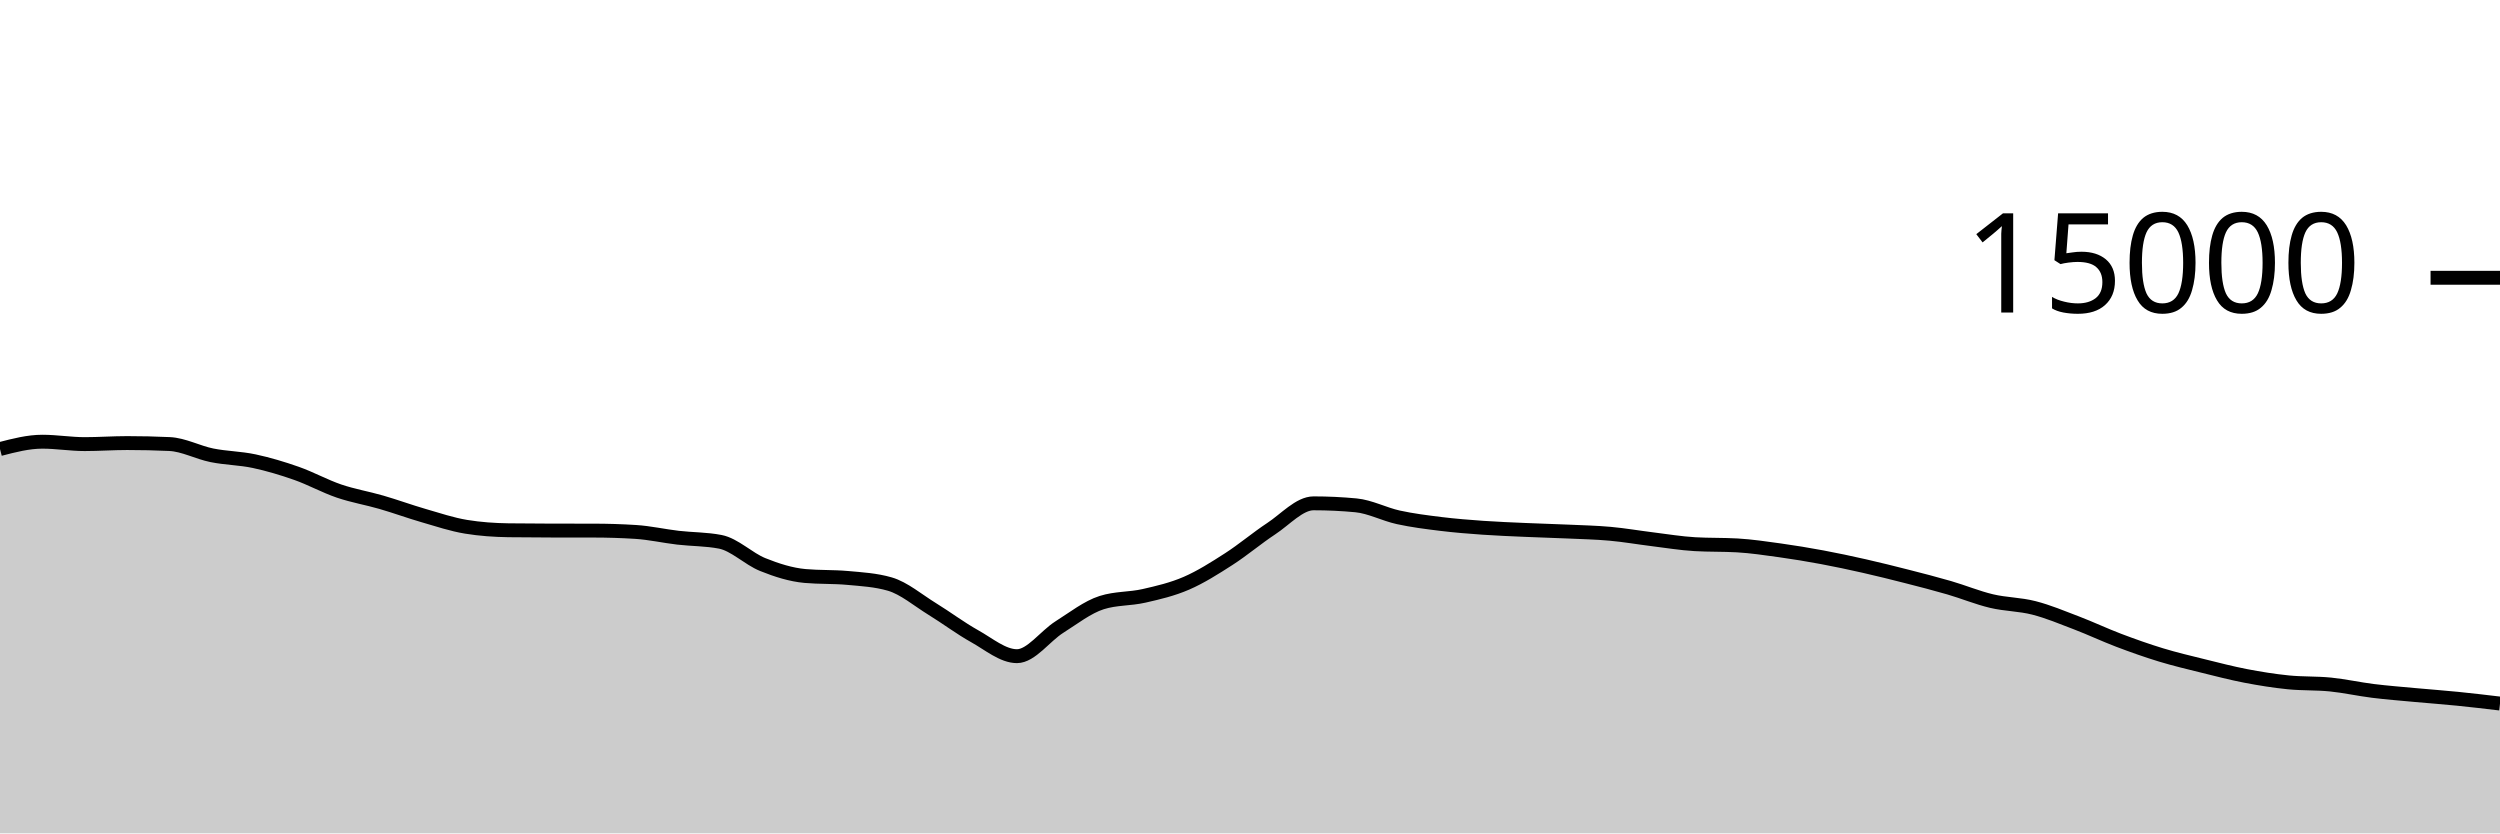
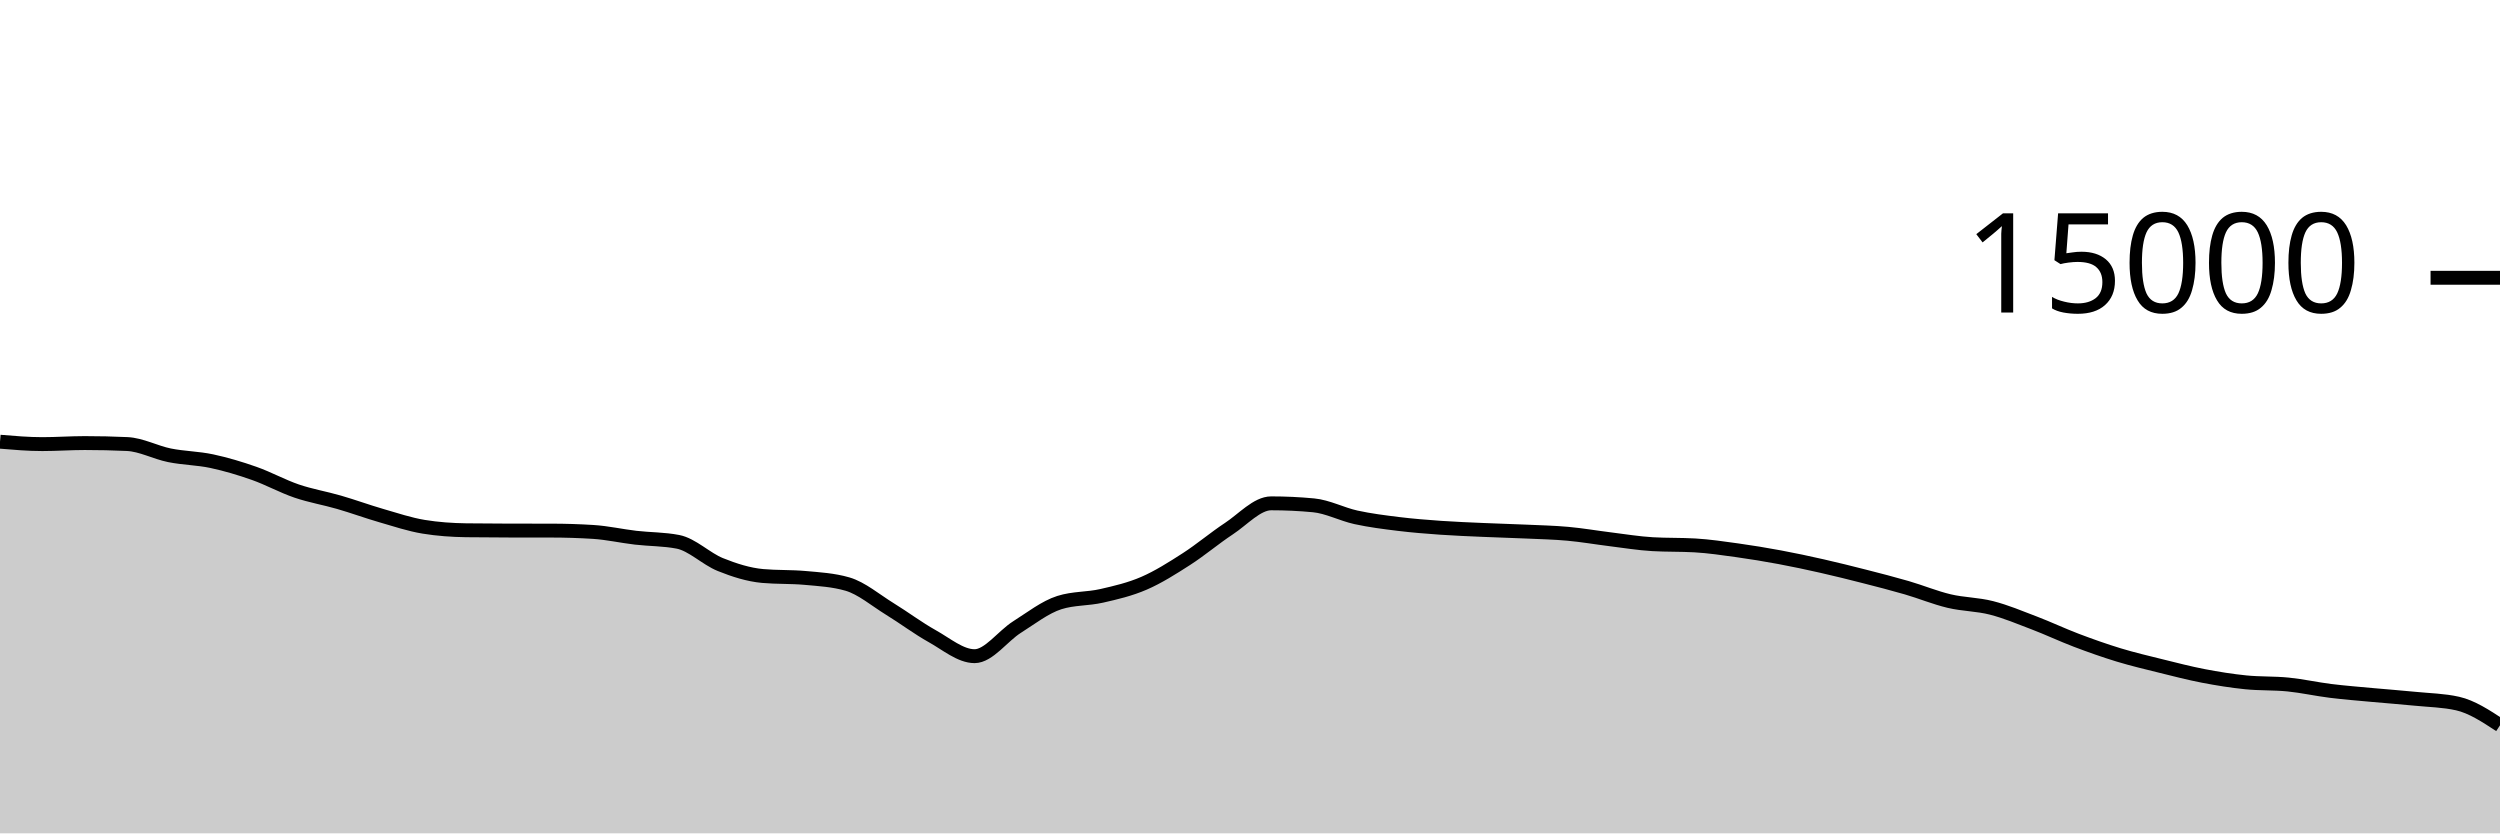
<svg xmlns="http://www.w3.org/2000/svg" viewBox="0 0 180 60">
  <g transform="translate(0,20)">
-     <path class="area" fill="rgba(0, 0, 0, 0.2)" d="M0,12.331C1.017,12.067,2.034,11.803,3.051,11.803C4.068,11.803,5.085,11.976,6.102,11.976C7.119,11.976,8.136,11.901,9.153,11.901C10.169,11.901,11.186,11.924,12.203,11.971C13.22,12.017,14.237,12.576,15.254,12.781C16.271,12.987,17.288,12.988,18.305,13.205C19.322,13.423,20.339,13.727,21.356,14.085C22.373,14.444,23.39,15.008,24.407,15.355C25.424,15.701,26.441,15.868,27.458,16.163C28.475,16.458,29.492,16.831,30.508,17.125C31.525,17.42,32.542,17.761,33.559,17.928C34.576,18.095,35.593,18.164,36.61,18.179C37.627,18.193,38.644,18.198,39.661,18.2C40.678,18.202,41.695,18.201,42.712,18.203C43.729,18.204,44.746,18.235,45.763,18.299C46.78,18.363,47.797,18.596,48.814,18.715C49.831,18.833,50.847,18.813,51.864,19.011C52.881,19.208,53.898,20.238,54.915,20.648C55.932,21.058,56.949,21.38,57.966,21.472C58.983,21.564,60,21.518,61.017,21.611C62.034,21.703,63.051,21.758,64.068,22.053C65.085,22.348,66.102,23.22,67.119,23.845C68.136,24.47,69.153,25.236,70.169,25.803C71.186,26.369,72.203,27.245,73.22,27.245C74.237,27.245,75.254,25.795,76.271,25.152C77.288,24.509,78.305,23.71,79.322,23.387C80.339,23.063,81.356,23.134,82.373,22.901C83.39,22.669,84.407,22.433,85.424,21.992C86.441,21.551,87.458,20.908,88.475,20.253C89.492,19.599,90.508,18.736,91.525,18.067C92.542,17.398,93.559,16.24,94.576,16.24C95.593,16.24,96.61,16.288,97.627,16.384C98.644,16.48,99.661,17.025,100.678,17.248C101.695,17.471,102.712,17.597,103.729,17.723C104.746,17.848,105.763,17.928,106.78,18C107.797,18.072,108.814,18.109,109.831,18.155C110.847,18.2,111.864,18.226,112.881,18.272C113.898,18.318,114.915,18.34,115.932,18.432C116.949,18.524,117.966,18.702,118.983,18.827C120,18.952,121.017,19.123,122.034,19.181C123.051,19.24,124.068,19.211,125.085,19.269C126.102,19.328,127.119,19.48,128.136,19.621C129.153,19.763,130.169,19.931,131.186,20.12C132.203,20.309,133.22,20.527,134.237,20.757C135.254,20.988,136.271,21.241,137.288,21.501C138.305,21.761,139.322,22.021,140.339,22.317C141.356,22.613,142.373,23.036,143.39,23.277C144.407,23.519,145.424,23.507,146.441,23.768C147.458,24.029,148.475,24.454,149.492,24.843C150.508,25.231,151.525,25.713,152.542,26.099C153.559,26.484,154.576,26.845,155.593,27.155C156.61,27.464,157.627,27.703,158.644,27.955C159.661,28.207,160.678,28.471,161.695,28.667C162.712,28.862,163.729,29.025,164.746,29.128C165.763,29.231,166.78,29.183,167.797,29.285C168.814,29.388,169.831,29.618,170.847,29.744C171.864,29.87,172.881,29.948,173.898,30.043C174.915,30.137,175.932,30.21,176.949,30.312C177.966,30.414,178.983,30.535,180,30.656L180,40C178.983,40,177.966,40,176.949,40C175.932,40,174.915,40,173.898,40C172.881,40,171.864,40,170.847,40C169.831,40,168.814,40,167.797,40C166.78,40,165.763,40,164.746,40C163.729,40,162.712,40,161.695,40C160.678,40,159.661,40,158.644,40C157.627,40,156.61,40,155.593,40C154.576,40,153.559,40,152.542,40C151.525,40,150.508,40,149.492,40C148.475,40,147.458,40,146.441,40C145.424,40,144.407,40,143.39,40C142.373,40,141.356,40,140.339,40C139.322,40,138.305,40,137.288,40C136.271,40,135.254,40,134.237,40C133.22,40,132.203,40,131.186,40C130.169,40,129.153,40,128.136,40C127.119,40,126.102,40,125.085,40C124.068,40,123.051,40,122.034,40C121.017,40,120,40,118.983,40C117.966,40,116.949,40,115.932,40C114.915,40,113.898,40,112.881,40C111.864,40,110.847,40,109.831,40C108.814,40,107.797,40,106.78,40C105.763,40,104.746,40,103.729,40C102.712,40,101.695,40,100.678,40C99.661,40,98.644,40,97.627,40C96.61,40,95.593,40,94.576,40C93.559,40,92.542,40,91.525,40C90.508,40,89.492,40,88.475,40C87.458,40,86.441,40,85.424,40C84.407,40,83.39,40,82.373,40C81.356,40,80.339,40,79.322,40C78.305,40,77.288,40,76.271,40C75.254,40,74.237,40,73.22,40C72.203,40,71.186,40,70.169,40C69.153,40,68.136,40,67.119,40C66.102,40,65.085,40,64.068,40C63.051,40,62.034,40,61.017,40C60,40,58.983,40,57.966,40C56.949,40,55.932,40,54.915,40C53.898,40,52.881,40,51.864,40C50.847,40,49.831,40,48.814,40C47.797,40,46.78,40,45.763,40C44.746,40,43.729,40,42.712,40C41.695,40,40.678,40,39.661,40C38.644,40,37.627,40,36.61,40C35.593,40,34.576,40,33.559,40C32.542,40,31.525,40,30.508,40C29.492,40,28.475,40,27.458,40C26.441,40,25.424,40,24.407,40C23.39,40,22.373,40,21.356,40C20.339,40,19.322,40,18.305,40C17.288,40,16.271,40,15.254,40C14.237,40,13.22,40,12.203,40C11.186,40,10.169,40,9.153,40C8.136,40,7.119,40,6.102,40C5.085,40,4.068,40,3.051,40C2.034,40,1.017,40,0,40Z" />
-     <path class="line" stroke="black" fill="none" d="M0,12.331C1.017,12.067,2.034,11.803,3.051,11.803C4.068,11.803,5.085,11.976,6.102,11.976C7.119,11.976,8.136,11.901,9.153,11.901C10.169,11.901,11.186,11.924,12.203,11.971C13.22,12.017,14.237,12.576,15.254,12.781C16.271,12.987,17.288,12.988,18.305,13.205C19.322,13.423,20.339,13.727,21.356,14.085C22.373,14.444,23.39,15.008,24.407,15.355C25.424,15.701,26.441,15.868,27.458,16.163C28.475,16.458,29.492,16.831,30.508,17.125C31.525,17.42,32.542,17.761,33.559,17.928C34.576,18.095,35.593,18.164,36.61,18.179C37.627,18.193,38.644,18.198,39.661,18.2C40.678,18.202,41.695,18.201,42.712,18.203C43.729,18.204,44.746,18.235,45.763,18.299C46.78,18.363,47.797,18.596,48.814,18.715C49.831,18.833,50.847,18.813,51.864,19.011C52.881,19.208,53.898,20.238,54.915,20.648C55.932,21.058,56.949,21.38,57.966,21.472C58.983,21.564,60,21.518,61.017,21.611C62.034,21.703,63.051,21.758,64.068,22.053C65.085,22.348,66.102,23.22,67.119,23.845C68.136,24.47,69.153,25.236,70.169,25.803C71.186,26.369,72.203,27.245,73.22,27.245C74.237,27.245,75.254,25.795,76.271,25.152C77.288,24.509,78.305,23.71,79.322,23.387C80.339,23.063,81.356,23.134,82.373,22.901C83.39,22.669,84.407,22.433,85.424,21.992C86.441,21.551,87.458,20.908,88.475,20.253C89.492,19.599,90.508,18.736,91.525,18.067C92.542,17.398,93.559,16.24,94.576,16.24C95.593,16.24,96.61,16.288,97.627,16.384C98.644,16.48,99.661,17.025,100.678,17.248C101.695,17.471,102.712,17.597,103.729,17.723C104.746,17.848,105.763,17.928,106.78,18C107.797,18.072,108.814,18.109,109.831,18.155C110.847,18.2,111.864,18.226,112.881,18.272C113.898,18.318,114.915,18.34,115.932,18.432C116.949,18.524,117.966,18.702,118.983,18.827C120,18.952,121.017,19.123,122.034,19.181C123.051,19.24,124.068,19.211,125.085,19.269C126.102,19.328,127.119,19.48,128.136,19.621C129.153,19.763,130.169,19.931,131.186,20.12C132.203,20.309,133.22,20.527,134.237,20.757C135.254,20.988,136.271,21.241,137.288,21.501C138.305,21.761,139.322,22.021,140.339,22.317C141.356,22.613,142.373,23.036,143.39,23.277C144.407,23.519,145.424,23.507,146.441,23.768C147.458,24.029,148.475,24.454,149.492,24.843C150.508,25.231,151.525,25.713,152.542,26.099C153.559,26.484,154.576,26.845,155.593,27.155C156.61,27.464,157.627,27.703,158.644,27.955C159.661,28.207,160.678,28.471,161.695,28.667C162.712,28.862,163.729,29.025,164.746,29.128C165.763,29.231,166.78,29.183,167.797,29.285C168.814,29.388,169.831,29.618,170.847,29.744C171.864,29.87,172.881,29.948,173.898,30.043C174.915,30.137,175.932,30.21,176.949,30.312C177.966,30.414,178.983,30.535,180,30.656" />
+     <path class="area" fill="rgba(0, 0, 0, 0.2)" d="M0,11.803C1.017,11.889,2.034,11.976,3.051,11.976C4.068,11.976,5.085,11.901,6.102,11.901C7.119,11.901,8.136,11.924,9.153,11.971C10.169,12.017,11.186,12.576,12.203,12.781C13.22,12.987,14.237,12.988,15.254,13.205C16.271,13.423,17.288,13.727,18.305,14.085C19.322,14.444,20.339,15.008,21.356,15.355C22.373,15.701,23.39,15.868,24.407,16.163C25.424,16.458,26.441,16.831,27.458,17.125C28.475,17.42,29.492,17.761,30.508,17.928C31.525,18.095,32.542,18.164,33.559,18.179C34.576,18.193,35.593,18.198,36.61,18.2C37.627,18.202,38.644,18.201,39.661,18.203C40.678,18.204,41.695,18.235,42.712,18.299C43.729,18.363,44.746,18.596,45.763,18.715C46.78,18.833,47.797,18.813,48.814,19.011C49.831,19.208,50.847,20.238,51.864,20.648C52.881,21.058,53.898,21.38,54.915,21.472C55.932,21.564,56.949,21.518,57.966,21.611C58.983,21.703,60,21.758,61.017,22.053C62.034,22.348,63.051,23.22,64.068,23.845C65.085,24.47,66.102,25.236,67.119,25.803C68.136,26.369,69.153,27.245,70.169,27.245C71.186,27.245,72.203,25.795,73.22,25.152C74.237,24.509,75.254,23.71,76.271,23.387C77.288,23.063,78.305,23.134,79.322,22.901C80.339,22.669,81.356,22.433,82.373,21.992C83.39,21.551,84.407,20.908,85.424,20.253C86.441,19.599,87.458,18.736,88.475,18.067C89.492,17.398,90.508,16.24,91.525,16.24C92.542,16.24,93.559,16.288,94.576,16.384C95.593,16.48,96.61,17.025,97.627,17.248C98.644,17.471,99.661,17.597,100.678,17.723C101.695,17.848,102.712,17.928,103.729,18C104.746,18.072,105.763,18.109,106.78,18.155C107.797,18.2,108.814,18.226,109.831,18.272C110.847,18.318,111.864,18.34,112.881,18.432C113.898,18.524,114.915,18.702,115.932,18.827C116.949,18.952,117.966,19.123,118.983,19.181C120,19.24,121.017,19.211,122.034,19.269C123.051,19.328,124.068,19.48,125.085,19.621C126.102,19.763,127.119,19.931,128.136,20.12C129.153,20.309,130.169,20.527,131.186,20.757C132.203,20.988,133.22,21.241,134.237,21.501C135.254,21.761,136.271,22.021,137.288,22.317C138.305,22.613,139.322,23.036,140.339,23.277C141.356,23.519,142.373,23.507,143.39,23.768C144.407,24.029,145.424,24.454,146.441,24.843C147.458,25.231,148.475,25.713,149.492,26.099C150.508,26.484,151.525,26.845,152.542,27.155C153.559,27.464,154.576,27.703,155.593,27.955C156.61,28.207,157.627,28.471,158.644,28.667C159.661,28.862,160.678,29.025,161.695,29.128C162.712,29.231,163.729,29.183,164.746,29.285C165.763,29.388,166.78,29.618,167.797,29.744C168.814,29.87,169.831,29.948,170.847,30.043C171.864,30.137,172.881,30.21,173.898,30.312C174.915,30.414,175.932,30.427,176.949,30.656C177.966,30.885,178.983,31.553,180,32.221L180,40C178.983,40,177.966,40,176.949,40C175.932,40,174.915,40,173.898,40C172.881,40,171.864,40,170.847,40C169.831,40,168.814,40,167.797,40C166.78,40,165.763,40,164.746,40C163.729,40,162.712,40,161.695,40C160.678,40,159.661,40,158.644,40C157.627,40,156.61,40,155.593,40C154.576,40,153.559,40,152.542,40C151.525,40,150.508,40,149.492,40C148.475,40,147.458,40,146.441,40C145.424,40,144.407,40,143.39,40C142.373,40,141.356,40,140.339,40C139.322,40,138.305,40,137.288,40C136.271,40,135.254,40,134.237,40C133.22,40,132.203,40,131.186,40C130.169,40,129.153,40,128.136,40C127.119,40,126.102,40,125.085,40C124.068,40,123.051,40,122.034,40C121.017,40,120,40,118.983,40C117.966,40,116.949,40,115.932,40C114.915,40,113.898,40,112.881,40C111.864,40,110.847,40,109.831,40C108.814,40,107.797,40,106.78,40C105.763,40,104.746,40,103.729,40C102.712,40,101.695,40,100.678,40C99.661,40,98.644,40,97.627,40C96.61,40,95.593,40,94.576,40C93.559,40,92.542,40,91.525,40C90.508,40,89.492,40,88.475,40C87.458,40,86.441,40,85.424,40C84.407,40,83.39,40,82.373,40C81.356,40,80.339,40,79.322,40C78.305,40,77.288,40,76.271,40C75.254,40,74.237,40,73.22,40C72.203,40,71.186,40,70.169,40C69.153,40,68.136,40,67.119,40C66.102,40,65.085,40,64.068,40C63.051,40,62.034,40,61.017,40C60,40,58.983,40,57.966,40C56.949,40,55.932,40,54.915,40C53.898,40,52.881,40,51.864,40C50.847,40,49.831,40,48.814,40C47.797,40,46.78,40,45.763,40C44.746,40,43.729,40,42.712,40C41.695,40,40.678,40,39.661,40C38.644,40,37.627,40,36.61,40C35.593,40,34.576,40,33.559,40C32.542,40,31.525,40,30.508,40C29.492,40,28.475,40,27.458,40C26.441,40,25.424,40,24.407,40C23.39,40,22.373,40,21.356,40C20.339,40,19.322,40,18.305,40C17.288,40,16.271,40,15.254,40C14.237,40,13.22,40,12.203,40C11.186,40,10.169,40,9.153,40C8.136,40,7.119,40,6.102,40C5.085,40,4.068,40,3.051,40C2.034,40,1.017,40,0,40Z" />
+     <path class="line" stroke="black" fill="none" d="M0,11.803C1.017,11.889,2.034,11.976,3.051,11.976C4.068,11.976,5.085,11.901,6.102,11.901C7.119,11.901,8.136,11.924,9.153,11.971C10.169,12.017,11.186,12.576,12.203,12.781C13.22,12.987,14.237,12.988,15.254,13.205C16.271,13.423,17.288,13.727,18.305,14.085C19.322,14.444,20.339,15.008,21.356,15.355C22.373,15.701,23.39,15.868,24.407,16.163C25.424,16.458,26.441,16.831,27.458,17.125C28.475,17.42,29.492,17.761,30.508,17.928C31.525,18.095,32.542,18.164,33.559,18.179C34.576,18.193,35.593,18.198,36.61,18.2C37.627,18.202,38.644,18.201,39.661,18.203C40.678,18.204,41.695,18.235,42.712,18.299C43.729,18.363,44.746,18.596,45.763,18.715C46.78,18.833,47.797,18.813,48.814,19.011C49.831,19.208,50.847,20.238,51.864,20.648C52.881,21.058,53.898,21.38,54.915,21.472C55.932,21.564,56.949,21.518,57.966,21.611C58.983,21.703,60,21.758,61.017,22.053C62.034,22.348,63.051,23.22,64.068,23.845C65.085,24.47,66.102,25.236,67.119,25.803C68.136,26.369,69.153,27.245,70.169,27.245C71.186,27.245,72.203,25.795,73.22,25.152C74.237,24.509,75.254,23.71,76.271,23.387C77.288,23.063,78.305,23.134,79.322,22.901C80.339,22.669,81.356,22.433,82.373,21.992C83.39,21.551,84.407,20.908,85.424,20.253C86.441,19.599,87.458,18.736,88.475,18.067C89.492,17.398,90.508,16.24,91.525,16.24C92.542,16.24,93.559,16.288,94.576,16.384C95.593,16.48,96.61,17.025,97.627,17.248C98.644,17.471,99.661,17.597,100.678,17.723C101.695,17.848,102.712,17.928,103.729,18C104.746,18.072,105.763,18.109,106.78,18.155C107.797,18.2,108.814,18.226,109.831,18.272C110.847,18.318,111.864,18.34,112.881,18.432C113.898,18.524,114.915,18.702,115.932,18.827C116.949,18.952,117.966,19.123,118.983,19.181C120,19.24,121.017,19.211,122.034,19.269C123.051,19.328,124.068,19.48,125.085,19.621C126.102,19.763,127.119,19.931,128.136,20.12C129.153,20.309,130.169,20.527,131.186,20.757C132.203,20.988,133.22,21.241,134.237,21.501C135.254,21.761,136.271,22.021,137.288,22.317C138.305,22.613,139.322,23.036,140.339,23.277C141.356,23.519,142.373,23.507,143.39,23.768C144.407,24.029,145.424,24.454,146.441,24.843C147.458,25.231,148.475,25.713,149.492,26.099C150.508,26.484,151.525,26.845,152.542,27.155C153.559,27.464,154.576,27.703,155.593,27.955C156.61,28.207,157.627,28.471,158.644,28.667C159.661,28.862,160.678,29.025,161.695,29.128C162.712,29.231,163.729,29.183,164.746,29.285C165.763,29.388,166.78,29.618,167.797,29.744C168.814,29.87,169.831,29.948,170.847,30.043C171.864,30.137,172.881,30.21,173.898,30.312C174.915,30.414,175.932,30.427,176.949,30.656C177.966,30.885,178.983,31.553,180,32.221" />
    <path class="axis-ceiling" stroke-width="1" stroke="black" fill="none" d="M175,0L180,0" />
    <text class="axis-ceiling-label" font-family="sans-serif" text-anchor="end" font-size="10px" x="170" y="2.5">15000</text>
  </g>
</svg>
